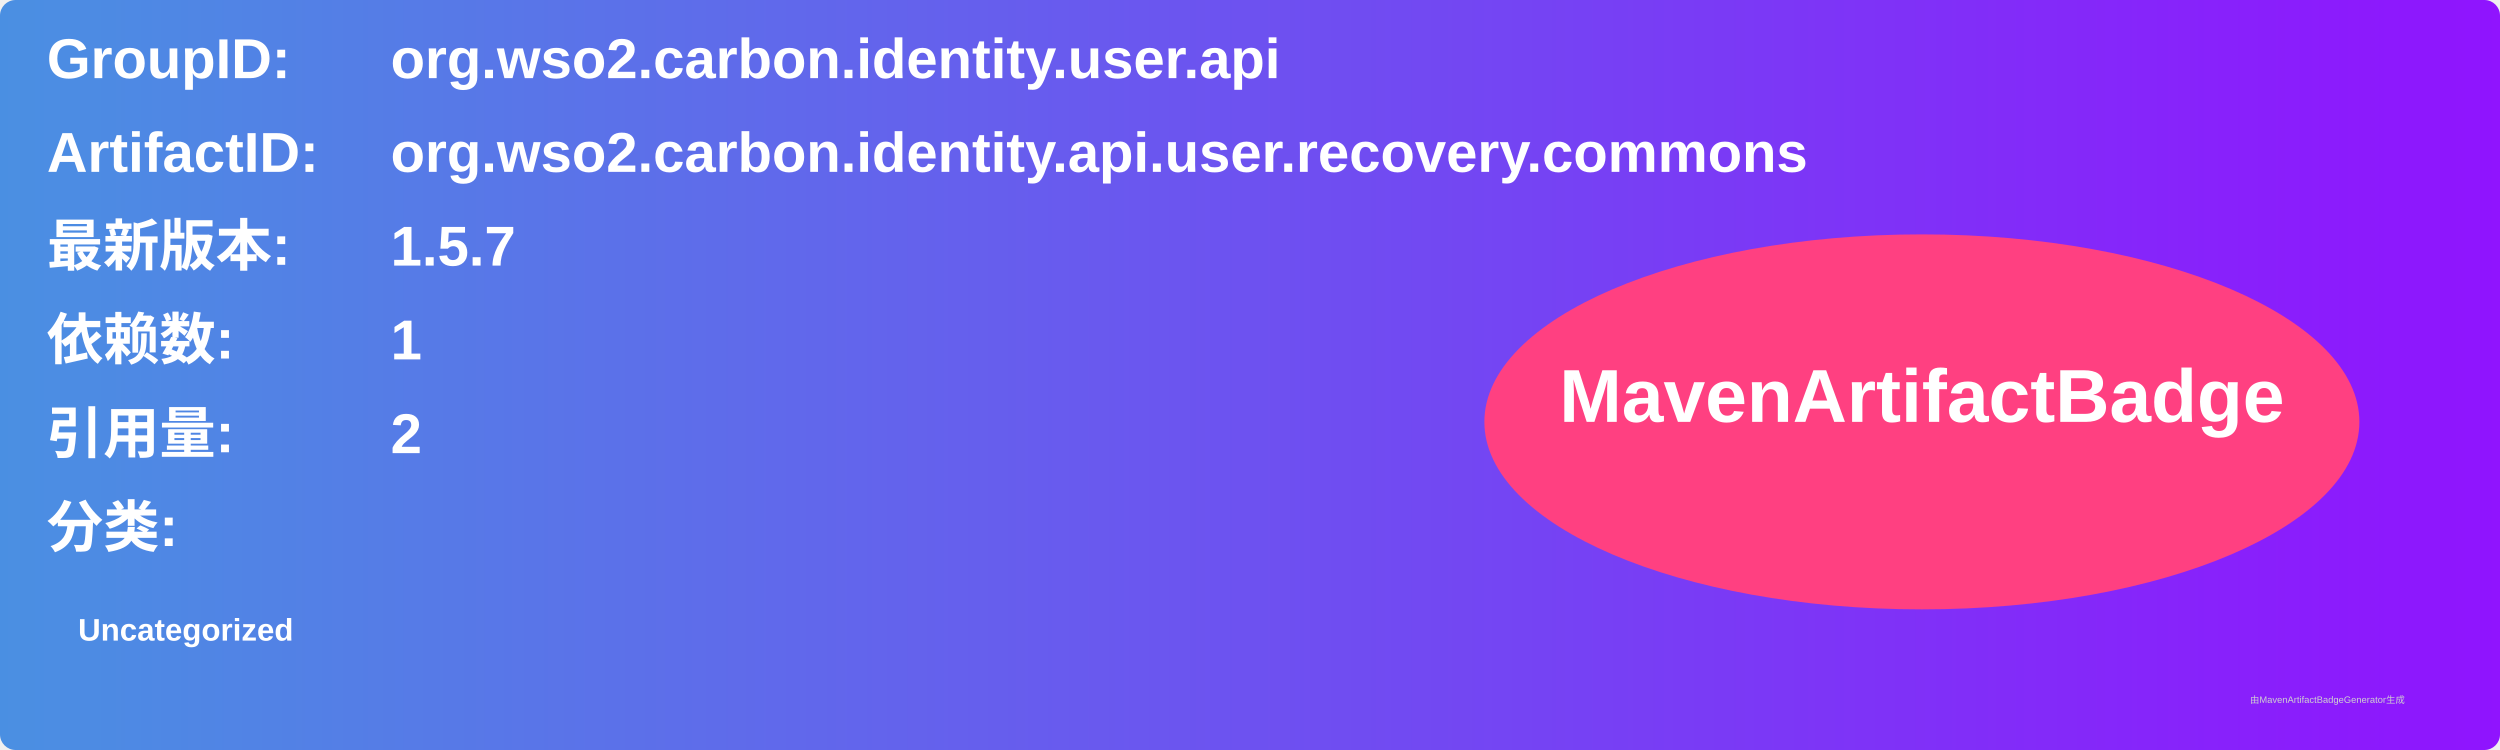
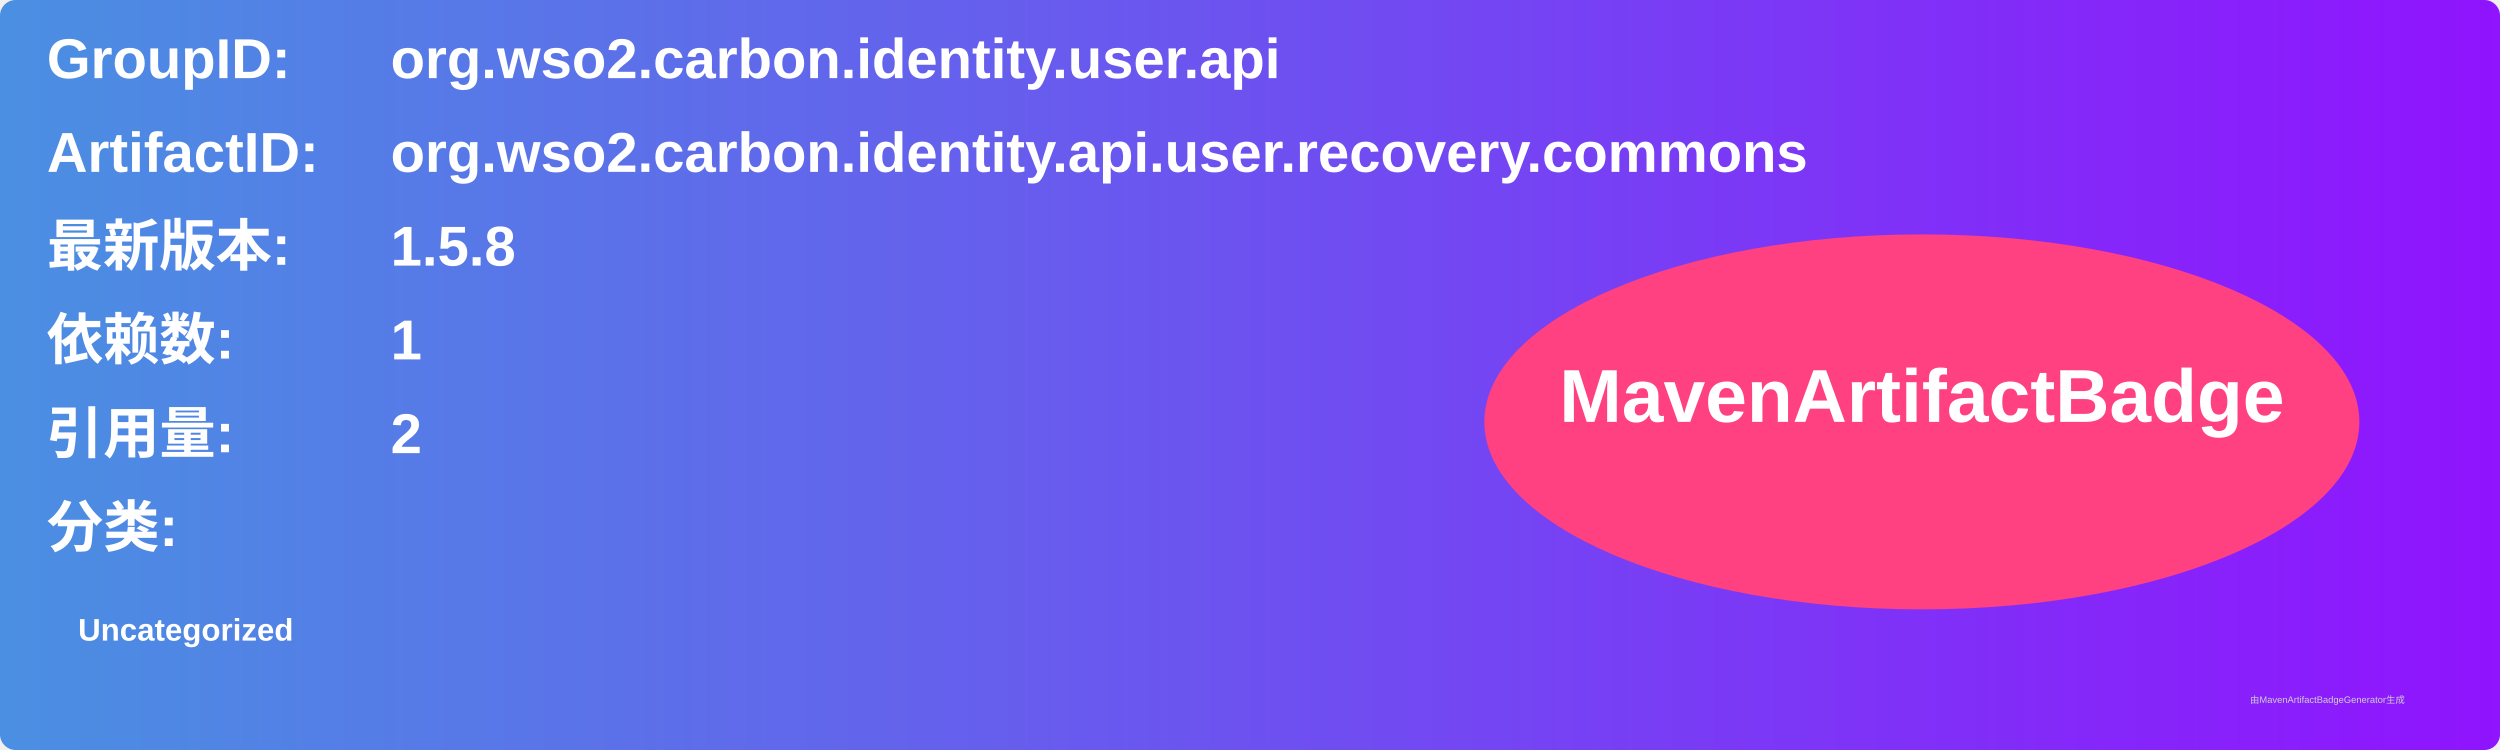
<svg xmlns="http://www.w3.org/2000/svg" width="800" height="240" viewBox="0 0 800 240">
  <linearGradient id="grad" x1="0%" y1="0%" x2="100%" y2="0%">
    <stop offset="0%" stop-color="#4a90e2" />
    <stop offset="100%" stop-color="#9013fe" />
  </linearGradient>
  <rect width="100%" height="100%" rx="5" ry="5" fill="url(#grad)" />
  <g transform="translate(15, 15)">
    <text x="0" y="10" font-family="Arial" font-size="18" fill="white" font-weight="bold" width="260">GroupID:</text>
    <text x="110" y="10" font-family="Arial" font-size="18" fill="white" font-weight="bold" width="460">org.wso2.carbon.identity.user.api</text>
    <text x="0" y="40" font-family="Arial" font-size="18" fill="white" font-weight="bold" width="260">ArtifactID:</text>
    <text x="110" y="40" font-family="Arial" font-size="18" fill="white" font-weight="bold" width="460">org.wso2.carbon.identity.api.user.recovery.commons</text>
    <text x="0" y="70" font-family="Arial" font-size="18" fill="white" font-weight="bold">最新版本:</text>
    <text x="110" y="70" font-family="Arial" font-size="18" fill="white" font-weight="bold">
-       <tspan font-weight="bold">1.5.7</tspan>
+       <tspan font-weight="bold">1.5.8</tspan>
    </text>
    <text x="0" y="100" font-family="Arial" font-size="18" fill="white" font-weight="bold">依赖数: </text>
    <text x="110" y="100" font-family="Arial" font-size="18" fill="white">
      <tspan font-weight="bold">1</tspan>
    </text>
    <text x="0" y="130" font-family="Arial" font-size="18" fill="white" font-weight="bold">引用量: </text>
    <text x="110" y="130" font-family="Arial" font-size="18" fill="white">
      <tspan font-weight="bold">2</tspan>
    </text>
    <text x="0" y="160" font-family="Arial" font-size="18" fill="white" font-weight="bold">分类:</text>
    <text x="10" y="190" font-family="Arial" font-size="10" fill="white">
      <tspan font-weight="bold">Uncategorized</tspan>
    </text>
    <ellipse cx="600" cy="120" rx="140" ry="60" fill="#ff4081" />
    <text x="600" y="120" text-anchor="middle" font-family="Arial" font-size="24" fill="white" font-weight="bold">MavenArtifactBadge</text>
  </g>
  <text x="720" y="225" font-family="Arial" font-size="3" fill="#d0d0d0">由MavenArtifactBadgeGenerator生成</text>
</svg>
